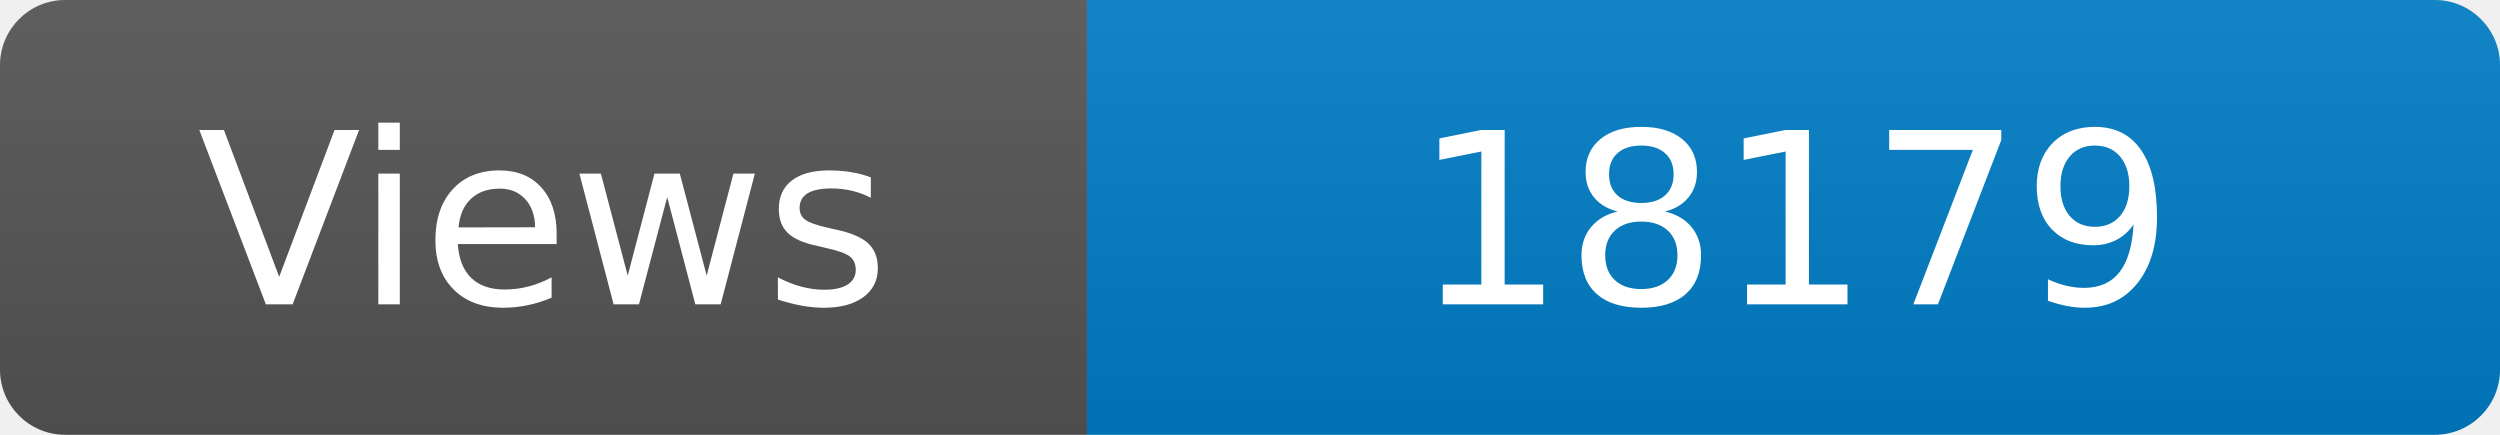
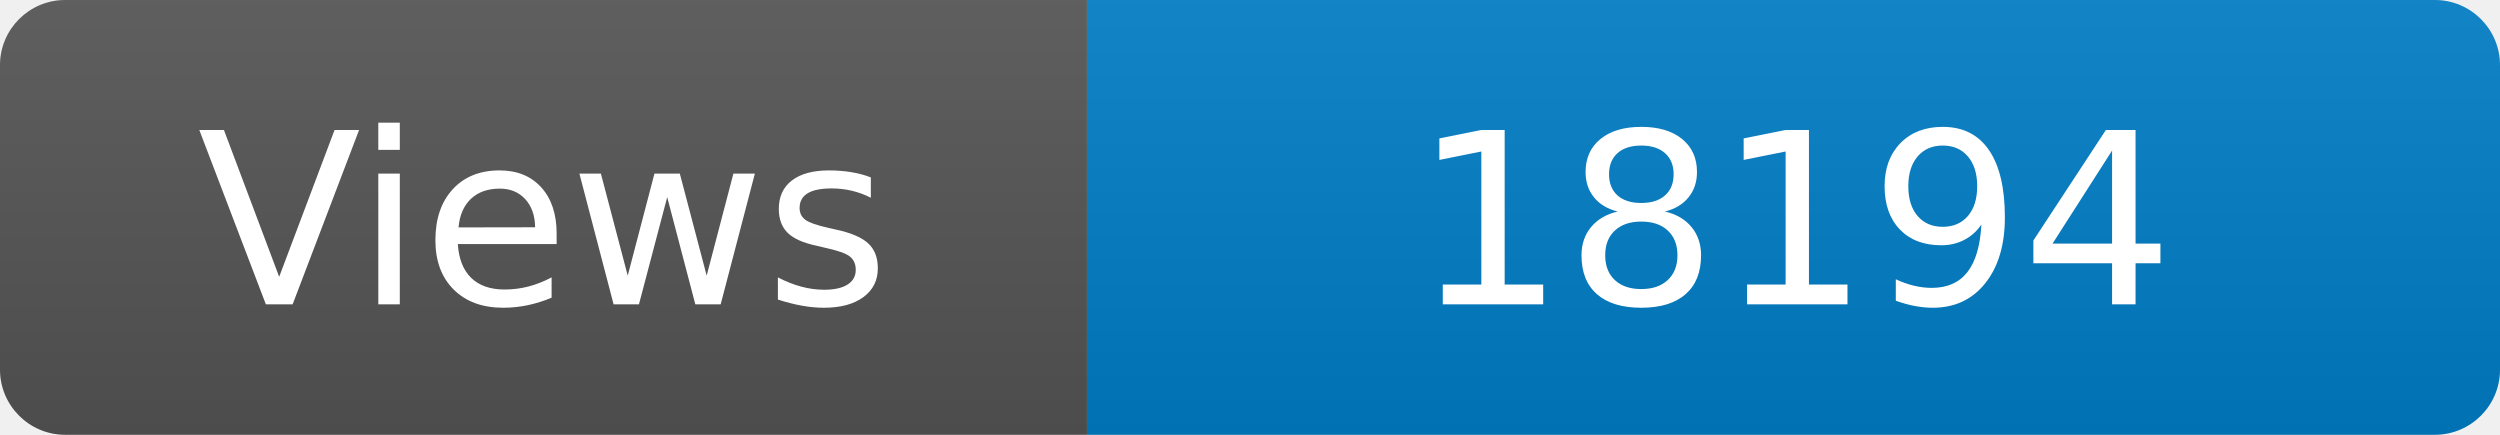
<svg xmlns="http://www.w3.org/2000/svg" width="115" height="20" role="img" aria-label="Maintained?: yes">
  <linearGradient id="s" x2="0" y2="100%">
    <stop offset="0" stop-color="#bbb" stop-opacity=".1" />
    <stop offset="1" stop-opacity=".1" />
  </linearGradient>
  <clipPath id="r">
    <rect width="115" height="20" rx="3" fill="#fff" />
  </clipPath>
  <g clip-path="url(#r)">
    <rect width="50" height="20" fill="#555" />
    <rect x="50" width="160" height="20" fill="#007ec6" />
    <rect width="115" height="20" fill="url(#s)" />
  </g>
  <g fill="#fff" text-anchor="middle" font-family="Verdana,Geneva,DejaVu Sans,sans-serif" font-size="110">
    <text x="250" y="140" transform="scale(.1)" fill="#fff">Views</text>
-     <text x="825" y="140" transform="scale(.1)" fill="#fff">18179</text>
+     <text x="825" y="140" transform="scale(.1)" fill="#fff">18194</text>
  </g>
</svg>
